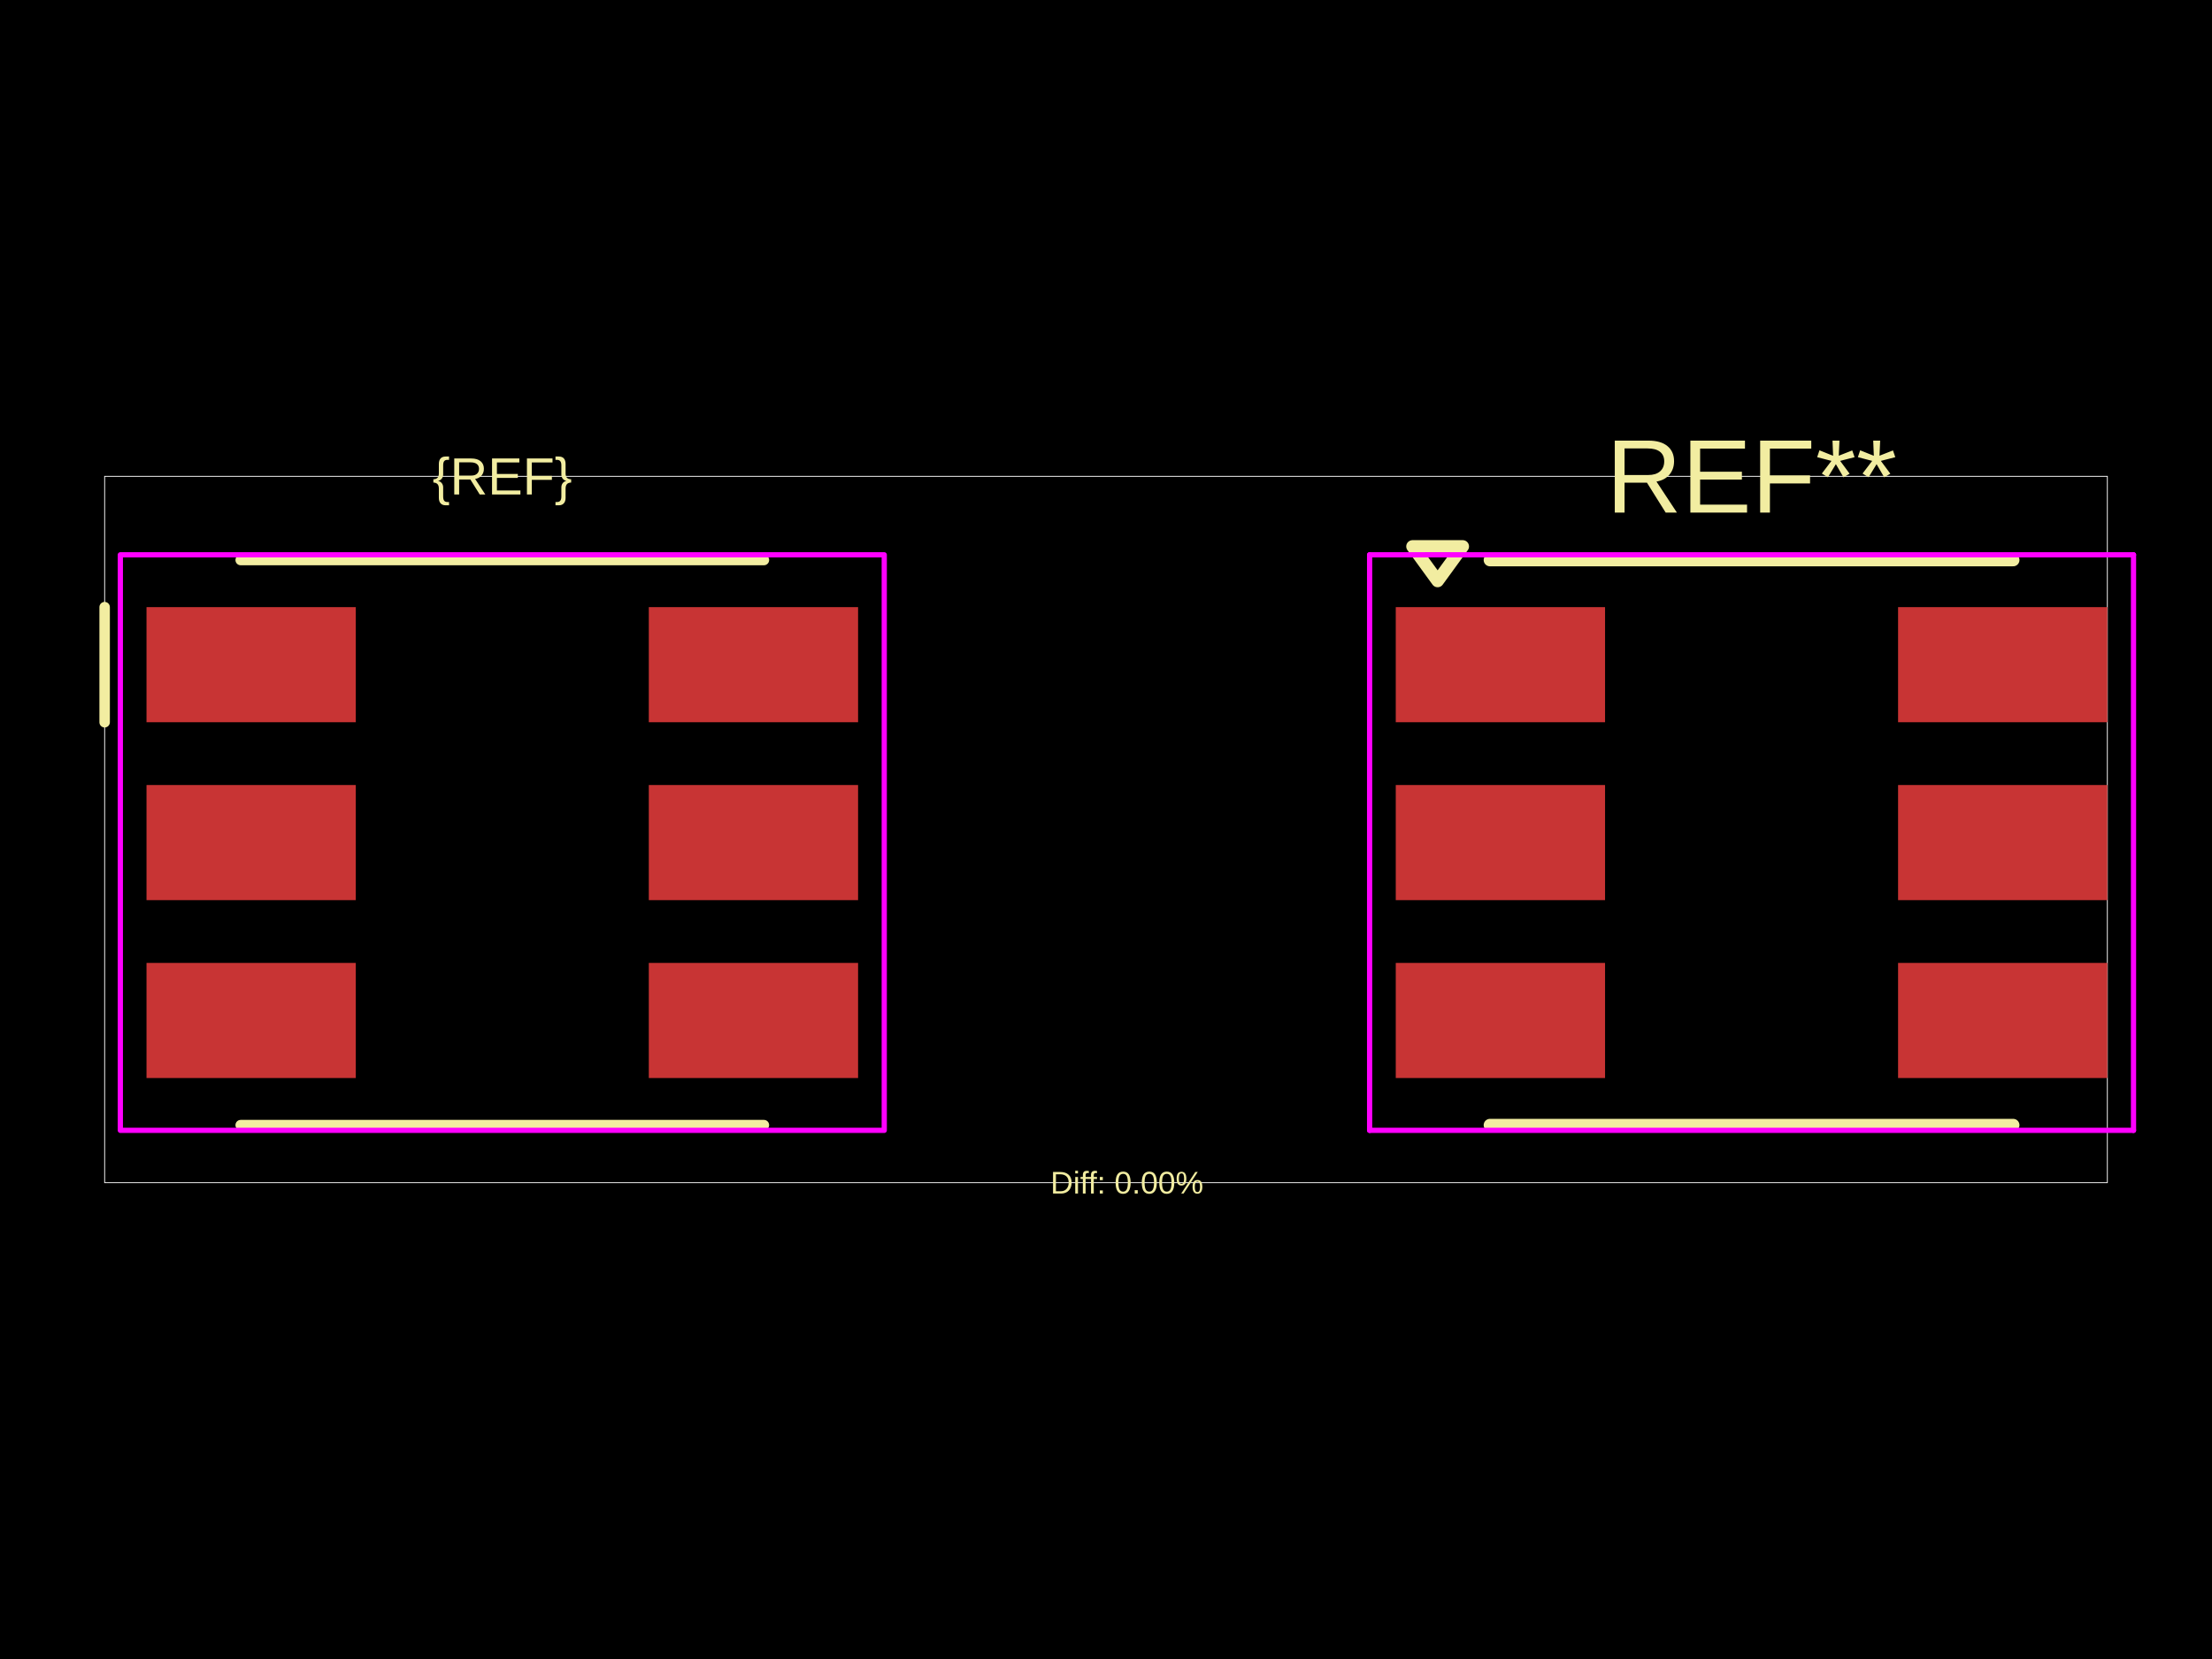
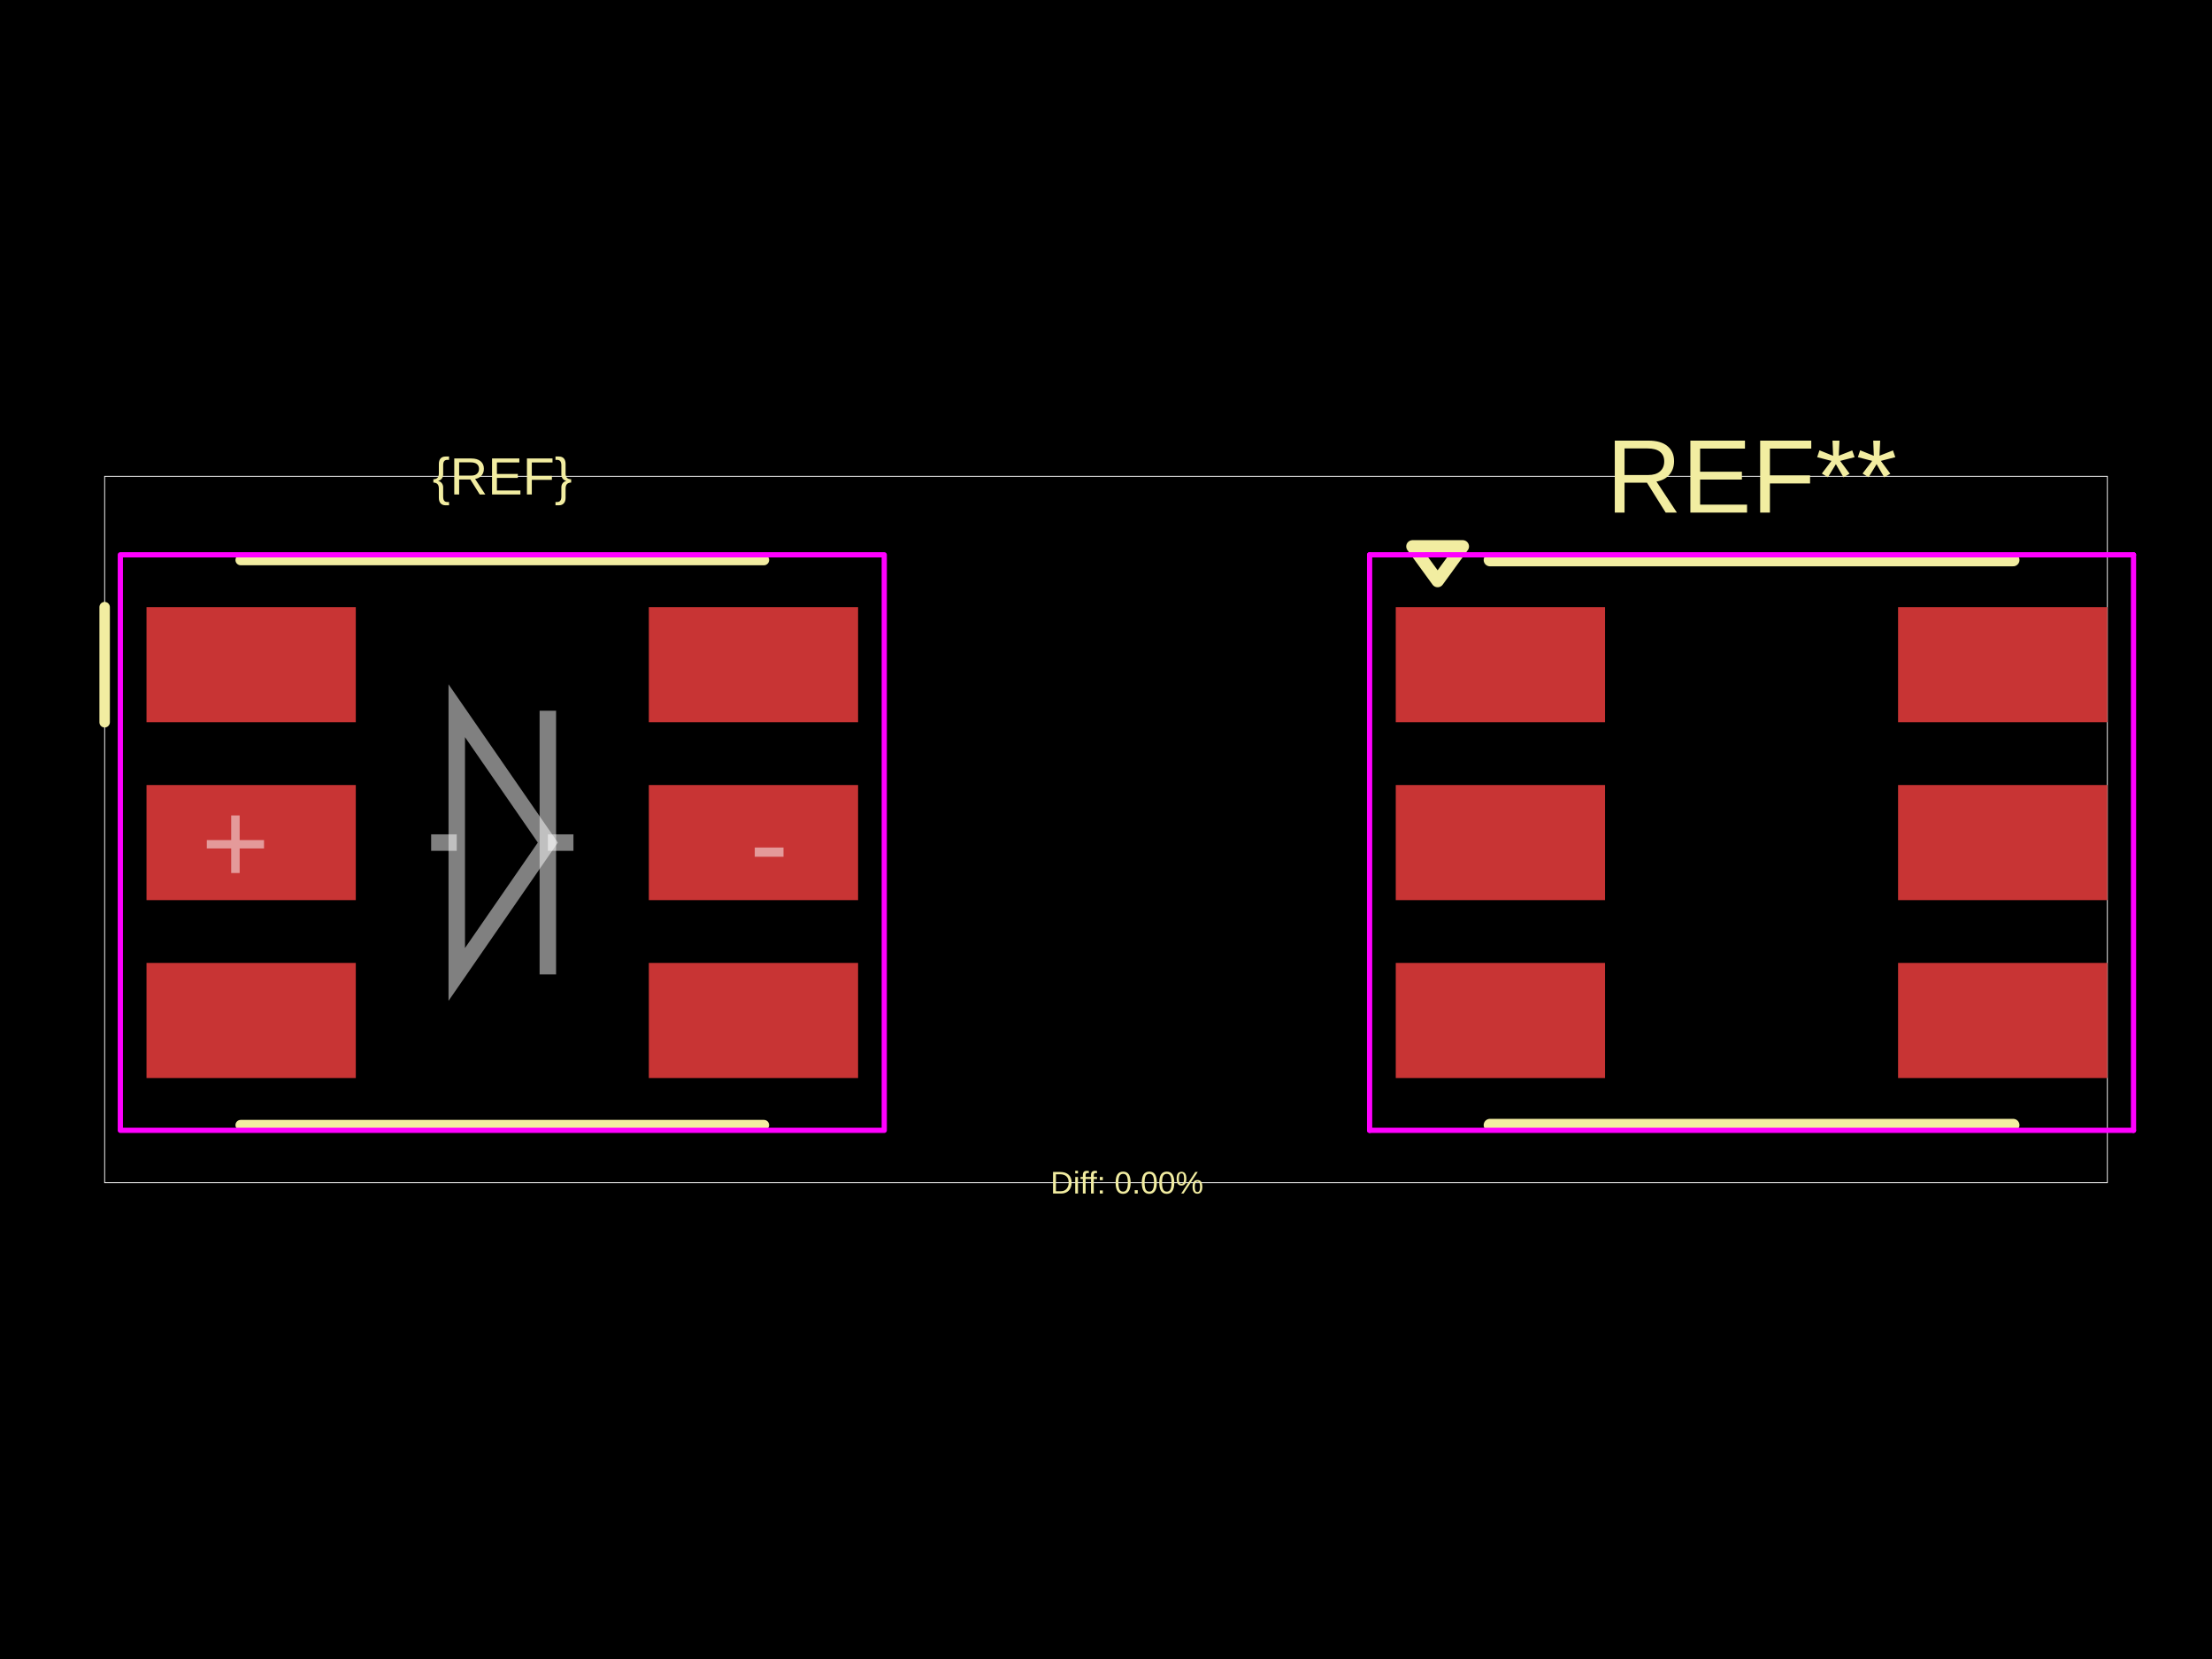
<svg xmlns="http://www.w3.org/2000/svg" width="800" height="600">
  <style />
  <rect class="boundary" x="0" y="0" fill="#000" width="800" height="600" data-type="pcb_background" data-pcb-layer="global" />
  <rect class="pcb-boundary" fill="none" stroke="#fff" stroke-width="0.3" x="37.846" y="172.269" width="724.307" height="255.463" data-type="pcb_boundary" data-pcb-layer="global" />
  <rect class="pcb-pad" fill="rgb(200, 52, 52)" x="52.985" y="219.576" width="75.693" height="41.631" data-type="pcb_smtpad" data-pcb-layer="top" />
  <rect class="pcb-pad" fill="rgb(200, 52, 52)" x="234.647" y="219.576" width="75.693" height="41.631" data-type="pcb_smtpad" data-pcb-layer="top" />
  <rect class="pcb-pad" fill="rgb(200, 52, 52)" x="52.985" y="283.915" width="75.693" height="41.631" data-type="pcb_smtpad" data-pcb-layer="top" />
  <rect class="pcb-pad" fill="rgb(200, 52, 52)" x="234.647" y="283.915" width="75.693" height="41.631" data-type="pcb_smtpad" data-pcb-layer="top" />
  <rect class="pcb-pad" fill="rgb(200, 52, 52)" x="52.985" y="348.254" width="75.693" height="41.631" data-type="pcb_smtpad" data-pcb-layer="top" />
  <rect class="pcb-pad" fill="rgb(200, 52, 52)" x="234.647" y="348.254" width="75.693" height="41.631" data-type="pcb_smtpad" data-pcb-layer="top" />
  <rect class="pcb-pad" fill="rgb(200, 52, 52)" x="504.798" y="219.576" width="75.693" height="41.631" data-type="pcb_smtpad" data-pcb-layer="top" />
  <rect class="pcb-pad" fill="rgb(200, 52, 52)" x="504.798" y="283.915" width="75.693" height="41.631" data-type="pcb_smtpad" data-pcb-layer="top" />
  <rect class="pcb-pad" fill="rgb(200, 52, 52)" x="504.798" y="348.254" width="75.693" height="41.631" data-type="pcb_smtpad" data-pcb-layer="top" />
  <rect class="pcb-pad" fill="rgb(200, 52, 52)" x="686.461" y="348.254" width="75.693" height="41.631" data-type="pcb_smtpad" data-pcb-layer="top" />
  <rect class="pcb-pad" fill="rgb(200, 52, 52)" x="686.461" y="283.915" width="75.693" height="41.631" data-type="pcb_smtpad" data-pcb-layer="top" />
  <rect class="pcb-pad" fill="rgb(200, 52, 52)" x="686.461" y="219.576" width="75.693" height="41.631" data-type="pcb_smtpad" data-pcb-layer="top" />
  <path class="pcb-silkscreen pcb-silkscreen-top" d="M 87.047 202.546 L 276.278 202.546" fill="none" stroke="#f2eda1" stroke-width="3.785" stroke-linecap="round" stroke-linejoin="round" data-pcb-component-id="" data-pcb-silkscreen-path-id="" data-type="pcb_silkscreen_path" data-pcb-layer="top" />
  <path class="pcb-silkscreen pcb-silkscreen-top" d="M 87.047 406.916 L 276.278 406.916" fill="none" stroke="#f2eda1" stroke-width="3.785" stroke-linecap="round" stroke-linejoin="round" data-pcb-component-id="" data-pcb-silkscreen-path-id="" data-type="pcb_silkscreen_path" data-pcb-layer="top" />
  <path class="pcb-silkscreen pcb-silkscreen-top" d="M 37.846 219.576 L 37.846 261.207" fill="none" stroke="#f2eda1" stroke-width="3.785" stroke-linecap="round" stroke-linejoin="round" data-pcb-component-id="" data-pcb-silkscreen-path-id="" data-type="pcb_silkscreen_path" data-pcb-layer="top" />
  <text x="0" y="0" dx="0" dy="0" fill="#f2eda1" font-family="Arial, sans-serif" font-size="18.923" text-anchor="middle" dominant-baseline="central" transform="matrix(1,0,0,1,181.6626,172.2685)" class="pcb-silkscreen-text pcb-silkscreen-top" data-pcb-silkscreen-text-id="silkscreen_text_1" stroke="none" data-type="pcb_silkscreen_text" data-pcb-layer="top">{REF}</text>
  <text x="0" y="0" dx="0" dy="0" fill="#f2eda1" font-family="Arial, sans-serif" font-size="37.846" text-anchor="middle" dominant-baseline="central" transform="matrix(1,0,0,1,633.476,172.2685)" class="pcb-silkscreen-text pcb-silkscreen-top" data-pcb-silkscreen-text-id="pcb_silkscreen_text_0" stroke="none" data-type="pcb_silkscreen_text" data-pcb-layer="top">REF**</text>
  <path class="pcb-silkscreen pcb-silkscreen-top" d="M 538.86 202.546 L 728.092 202.546" fill="none" stroke="#f2eda1" stroke-width="4.542" stroke-linecap="round" stroke-linejoin="round" data-pcb-component-id="pcb_component_0" data-pcb-silkscreen-path-id="pcb_silkscreen_path_0" data-type="pcb_silkscreen_path" data-pcb-layer="top" />
  <path class="pcb-silkscreen pcb-silkscreen-top" d="M 728.092 406.916 L 538.86 406.916" fill="none" stroke="#f2eda1" stroke-width="4.542" stroke-linecap="round" stroke-linejoin="round" data-pcb-component-id="pcb_component_0" data-pcb-silkscreen-path-id="pcb_silkscreen_path_1" data-type="pcb_silkscreen_path" data-pcb-layer="top" />
  <path class="pcb-silkscreen pcb-silkscreen-top" d="M 519.937 210.115 L 510.854 197.626 L 529.02 197.626 L 519.937 210.115 Z" fill="none" stroke="#f2eda1" stroke-width="4.542" stroke-linecap="round" stroke-linejoin="round" data-pcb-component-id="pcb_component_0" data-pcb-silkscreen-path-id="pcb_silkscreen_path_2" data-type="pcb_silkscreen_path" data-pcb-layer="top" />
  <text x="0" y="0" dx="0" dy="0" fill="#f2eda1" font-family="Arial, sans-serif" font-size="11.354" text-anchor="middle" dominant-baseline="central" transform="matrix(1,0,0,1,407.5693,427.7315)" class="pcb-silkscreen-text pcb-silkscreen-top" data-pcb-silkscreen-text-id="diffPercentText" stroke="none" data-type="pcb_silkscreen_text" data-pcb-layer="top">Diff: 0.00%</text>
  <rect x="43.523" y="200.653" width="276.278" height="208.155" class="pcb-courtyard-rect pcb-courtyard-top" data-pcb-courtyard-rect-id="" data-type="pcb_courtyard_rect" data-pcb-layer="top" stroke-linejoin="round" fill="none" stroke="#FF00FF" stroke-width="1.892" />
  <polygon points="495.337,200.653 495.337,408.808" class="pcb-courtyard-outline pcb-courtyard-top" data-pcb-courtyard-outline-id="pcb_courtyard_outline_0" data-type="pcb_courtyard_outline" data-pcb-layer="top" fill="none" stroke="#FF00FF" stroke-width="1.892" stroke-linejoin="round" />
  <polygon points="495.337,408.808 771.615,408.808" class="pcb-courtyard-outline pcb-courtyard-top" data-pcb-courtyard-outline-id="pcb_courtyard_outline_1" data-type="pcb_courtyard_outline" data-pcb-layer="top" fill="none" stroke="#FF00FF" stroke-width="1.892" stroke-linejoin="round" />
  <polygon points="771.615,200.653 495.337,200.653" class="pcb-courtyard-outline pcb-courtyard-top" data-pcb-courtyard-outline-id="pcb_courtyard_outline_2" data-type="pcb_courtyard_outline" data-pcb-layer="top" fill="none" stroke="#FF00FF" stroke-width="1.892" stroke-linejoin="round" />
  <polygon points="771.615,408.808 771.615,200.653" class="pcb-courtyard-outline pcb-courtyard-top" data-pcb-courtyard-outline-id="pcb_courtyard_outline_3" data-type="pcb_courtyard_outline" data-pcb-layer="top" fill="none" stroke="#FF00FF" stroke-width="1.892" stroke-linejoin="round" />
+   <path class="pcb-fabrication-note-path" stroke="rgba(255,255,255,0.5)" fill="none" d="M 155.927 304.731 L 165.192 304.731" stroke-width="5.961" data-pcb-component-id="" data-pcb-fabrication-note-path-id="diode_fabrication_note_anode_leg" data-type="pcb_fabrication_note_path" data-pcb-layer="overlay" />
+   <path class="pcb-fabrication-note-path" stroke="rgba(255,255,255,0.5)" fill="none" d="M 165.192 257.044 L 198.133 304.731 L 165.192 352.417 Z" stroke-width="5.961" data-pcb-component-id="" data-pcb-fabrication-note-path-id="diode_fabrication_note_triangle" data-type="pcb_fabrication_note_path" data-pcb-layer="overlay" />
+   <path class="pcb-fabrication-note-path" stroke="rgba(255,255,255,0.5)" fill="none" d="M 198.133 257.044 L 198.133 352.417" stroke-width="5.961" data-pcb-component-id="" data-pcb-fabrication-note-path-id="diode_fabrication_note_cathode" data-type="pcb_fabrication_note_path" data-pcb-layer="overlay" />
+   <path class="pcb-fabrication-note-path" stroke="rgba(255,255,255,0.5)" fill="none" d="M 198.133 304.731 L 207.398 304.731" stroke-width="5.961" data-pcb-component-id="" data-pcb-fabrication-note-path-id="diode_fabrication_note_cathode_leg" data-type="pcb_fabrication_note_path" data-pcb-layer="overlay" />
+   <text x="0" y="0" font-family="Arial, sans-serif" font-size="42.577" text-anchor="middle" dominant-baseline="central" transform="matrix(1,0,0,1,85.15432,304.7308)" class="pcb-fabrication-note-text" fill="rgba(255,255,255,0.5)" data-type="pcb_fabrication_note_text" data-pcb-layer="overlay">+</text>
+   <text x="0" y="0" font-family="Arial, sans-serif" font-size="42.577" text-anchor="middle" dominant-baseline="central" transform="matrix(1,0,0,1,278.1708,304.7308)" class="pcb-fabrication-note-text" fill="rgba(255,255,255,0.5)" data-type="pcb_fabrication_note_text" data-pcb-layer="overlay">-</text>
</svg>
